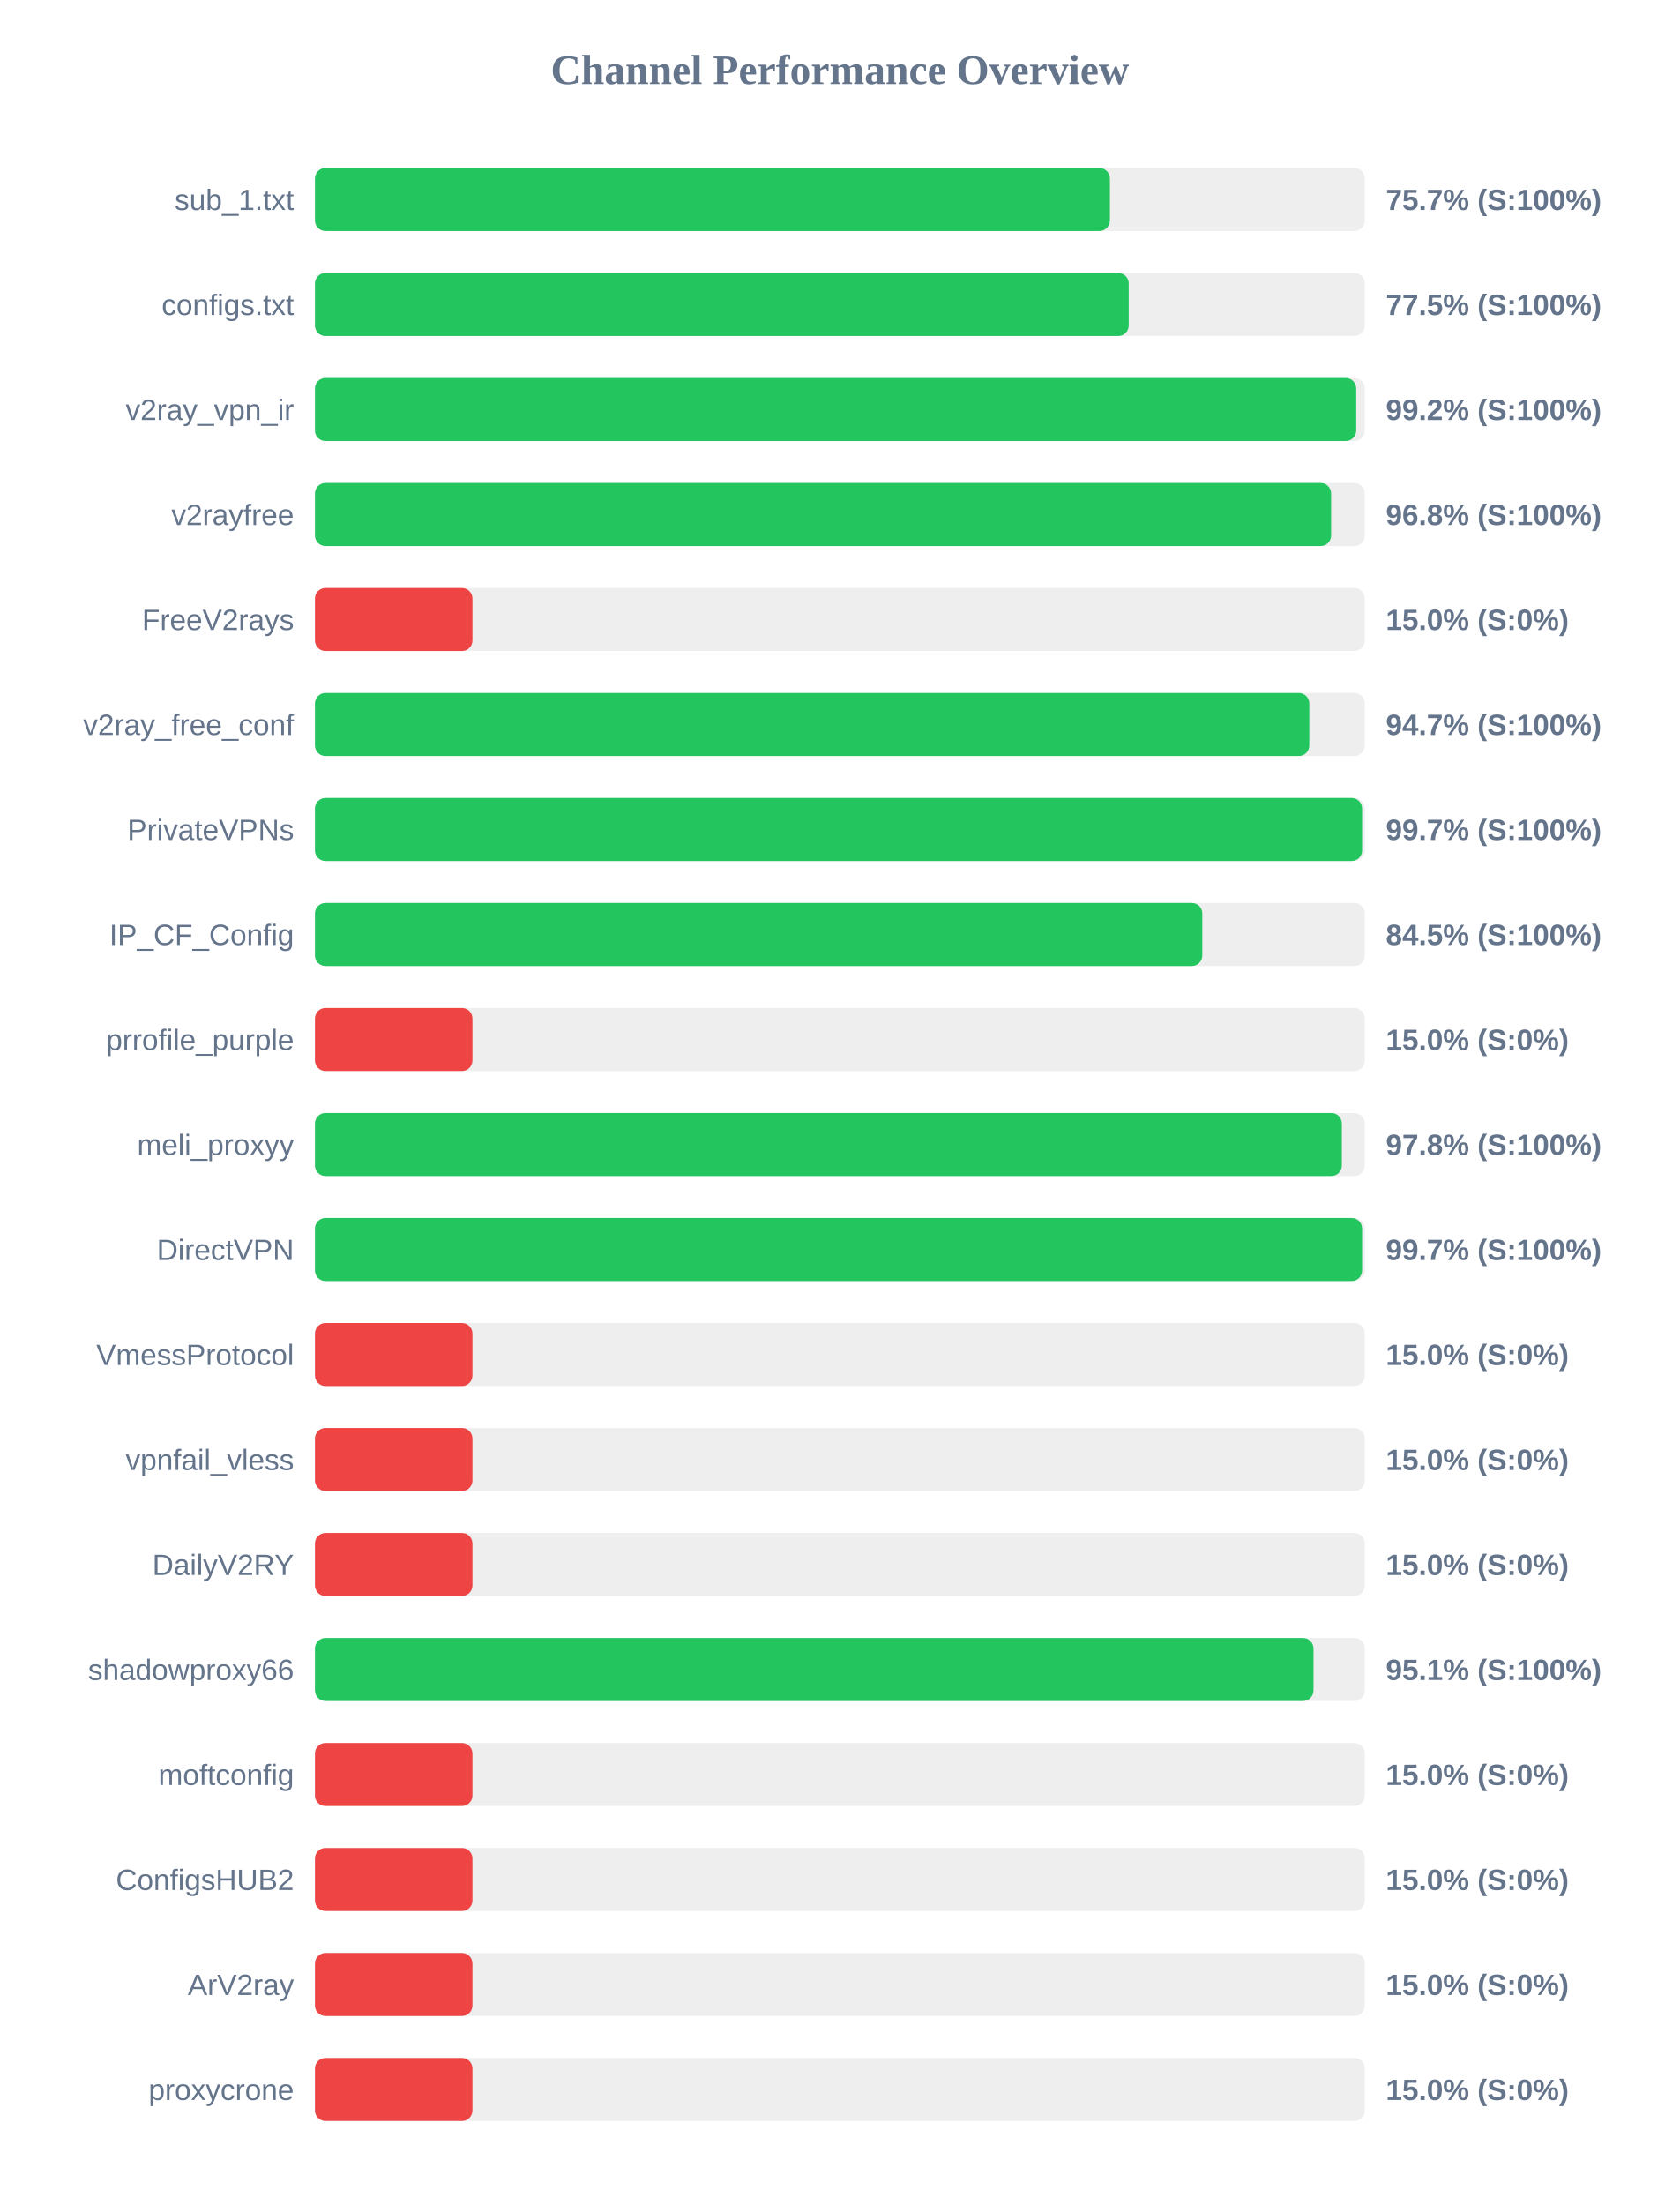
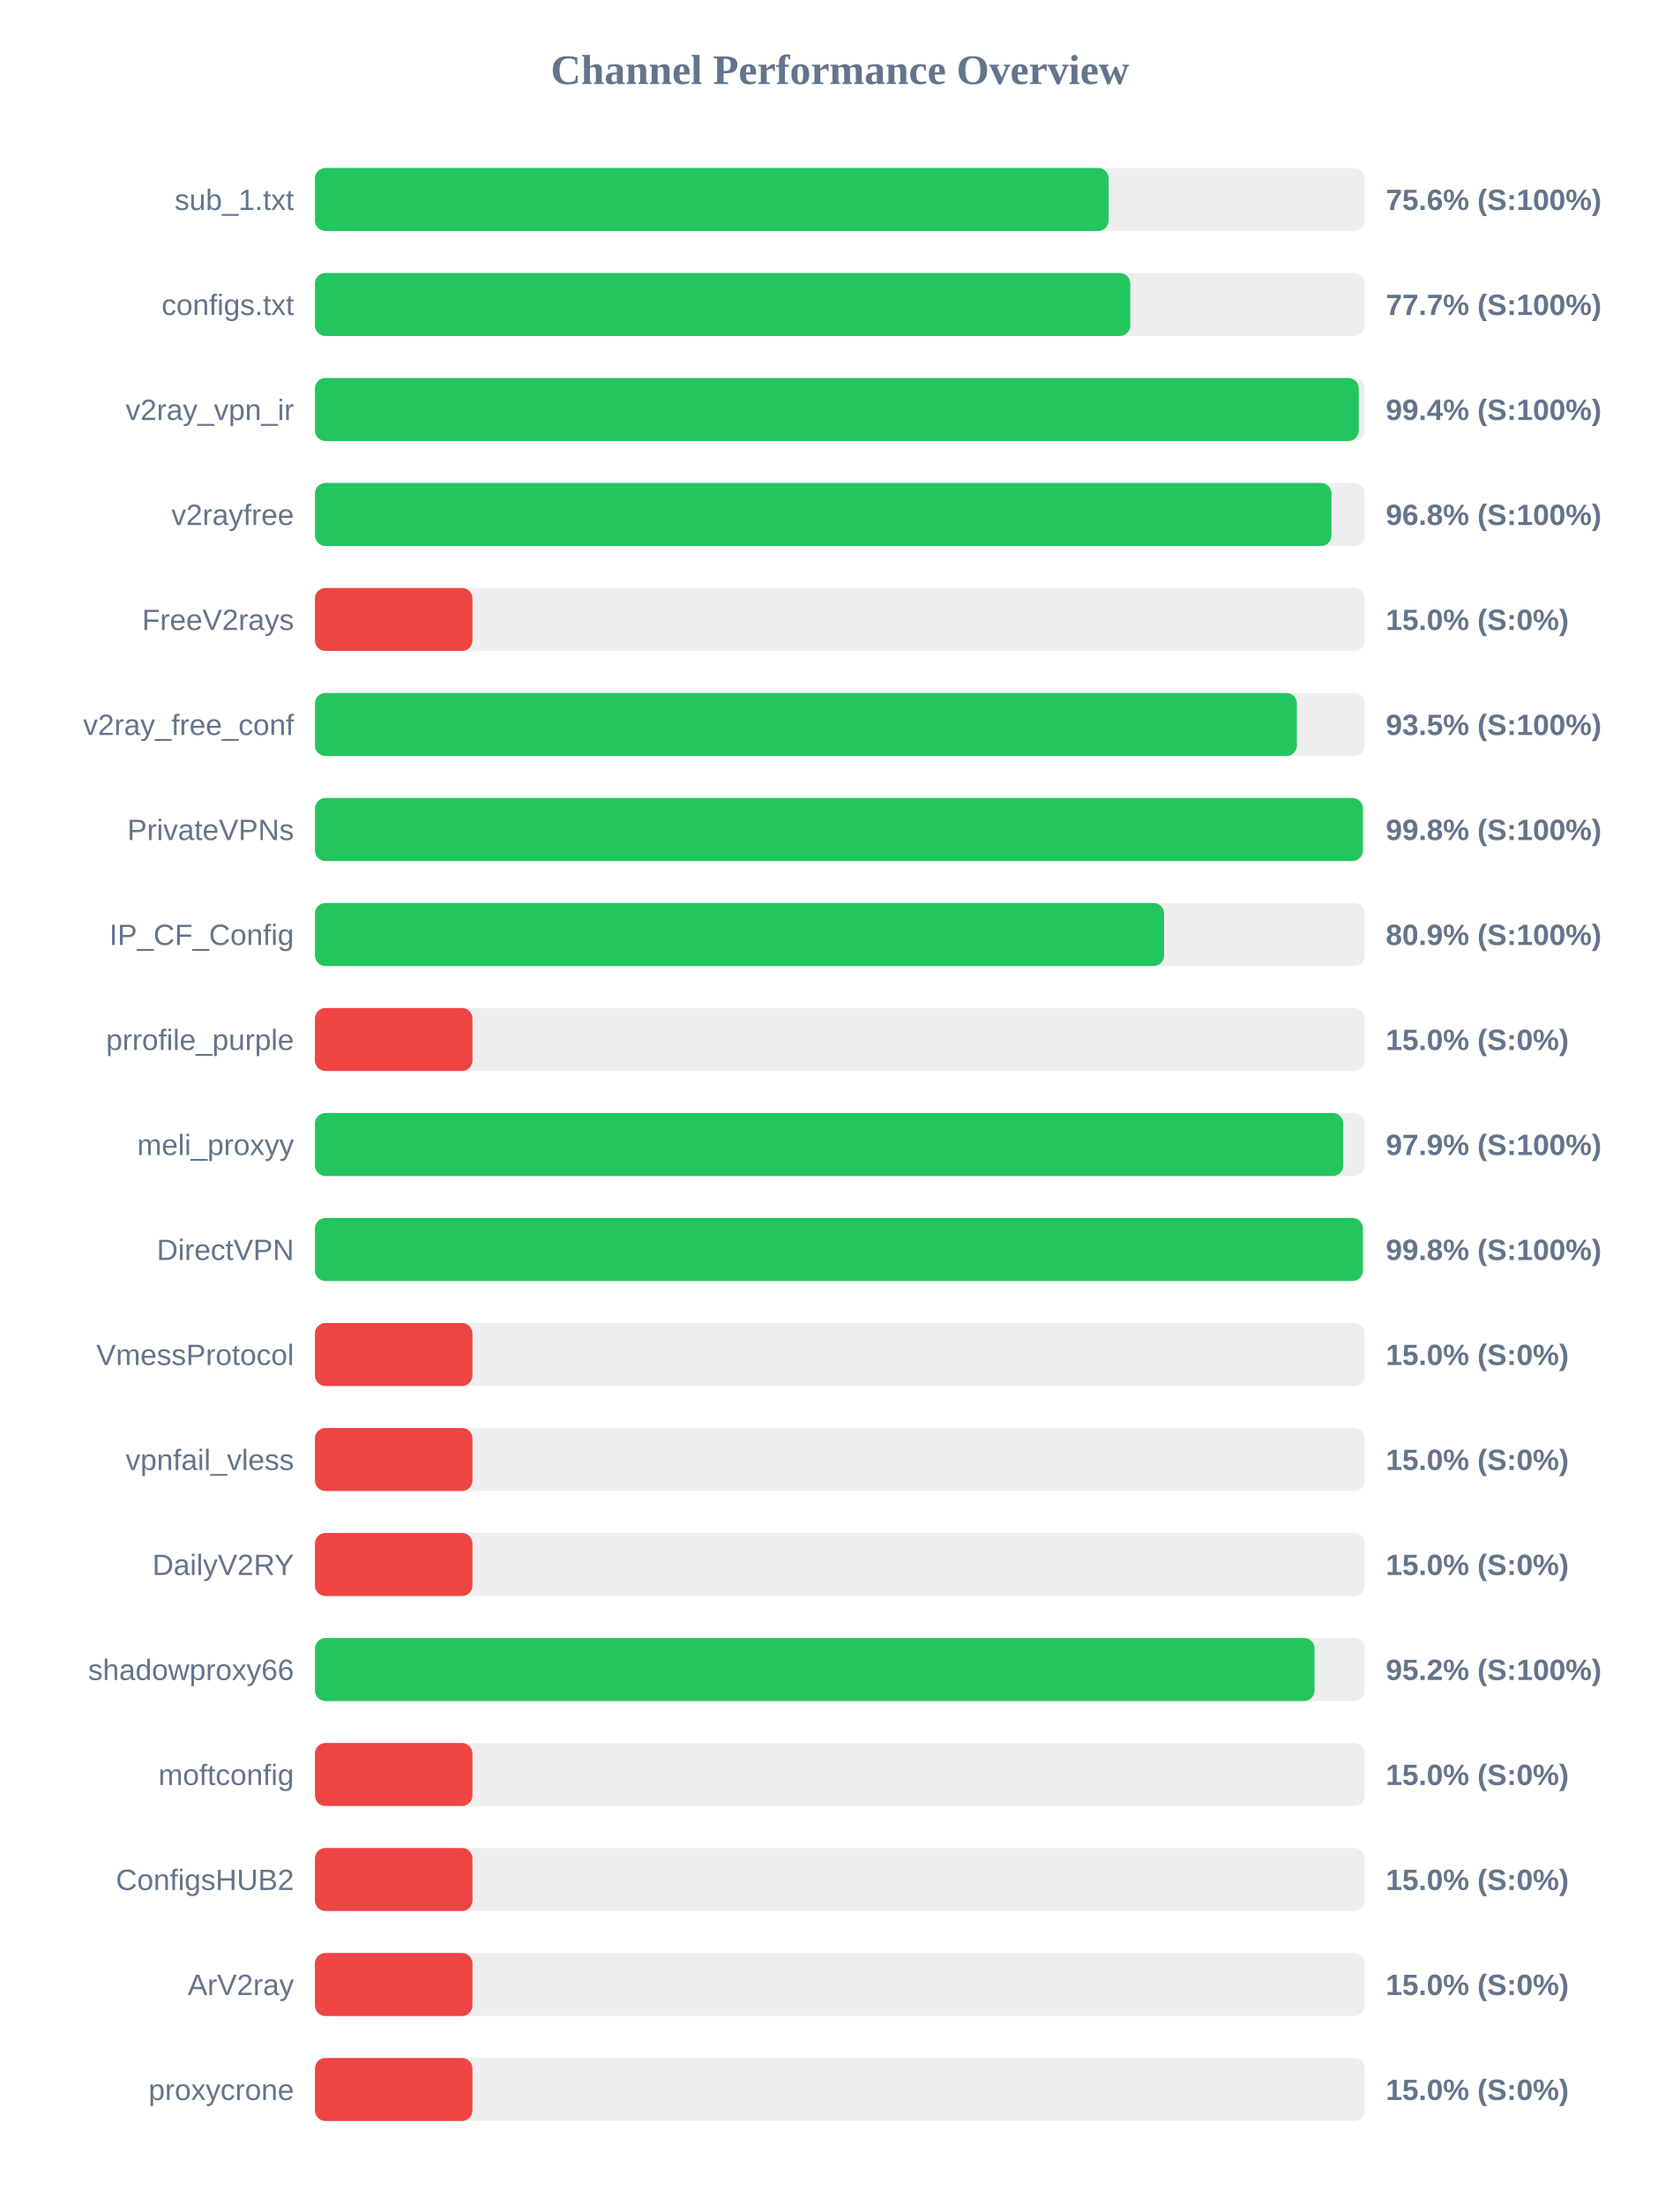
<svg xmlns="http://www.w3.org/2000/svg" width="800" height="1050" version="1.1">
  <style>
        .row { font: 14px Arial; fill: #64748b; }
        .score { font: bold 14px Arial; fill: #64748b; }
    </style>
  <text x="400" y="40" text-anchor="middle" font-size="20px" font-weight="bold" fill="#64748b">Channel Performance Overview</text>
  <rect x="150" y="80" width="500" height="30" fill="#eee" rx="5" />
-   <rect x="150" y="80" width="378.6" height="30" fill="#22c55e" rx="5" />
+   <rect x="150" y="80" width="378.0" height="30" fill="#22c55e" rx="5" />
  <text x="140" y="100" text-anchor="end" class="row">sub_1.txt</text>
-   <text x="660" y="100" text-anchor="start" class="score">75.7% (S:100%)</text>
+   <text x="660" y="100" text-anchor="start" class="score">75.6% (S:100%)</text>
  <rect x="150" y="130" width="500" height="30" fill="#eee" rx="5" />
-   <rect x="150" y="130" width="387.55" height="30" fill="#22c55e" rx="5" />
+   <rect x="150" y="130" width="388.3" height="30" fill="#22c55e" rx="5" />
  <text x="140" y="150" text-anchor="end" class="row">configs.txt</text>
-   <text x="660" y="150" text-anchor="start" class="score">77.5% (S:100%)</text>
+   <text x="660" y="150" text-anchor="start" class="score">77.7% (S:100%)</text>
  <rect x="150" y="180" width="500" height="30" fill="#eee" rx="5" />
-   <rect x="150" y="180" width="495.9" height="30" fill="#22c55e" rx="5" />
+   <rect x="150" y="180" width="497.1" height="30" fill="#22c55e" rx="5" />
  <text x="140" y="200" text-anchor="end" class="row">v2ray_vpn_ir</text>
-   <text x="660" y="200" text-anchor="start" class="score">99.2% (S:100%)</text>
+   <text x="660" y="200" text-anchor="start" class="score">99.4% (S:100%)</text>
  <rect x="150" y="230" width="500" height="30" fill="#eee" rx="5" />
-   <rect x="150" y="230" width="483.95" height="30" fill="#22c55e" rx="5" />
+   <rect x="150" y="230" width="484.1" height="30" fill="#22c55e" rx="5" />
  <text x="140" y="250" text-anchor="end" class="row">v2rayfree</text>
  <text x="660" y="250" text-anchor="start" class="score">96.8% (S:100%)</text>
  <rect x="150" y="280" width="500" height="30" fill="#eee" rx="5" />
  <rect x="150" y="280" width="75.0" height="30" fill="#ef4444" rx="5" />
  <text x="140" y="300" text-anchor="end" class="row">FreeV2rays</text>
  <text x="660" y="300" text-anchor="start" class="score">15.0% (S:0%)</text>
  <rect x="150" y="330" width="500" height="30" fill="#eee" rx="5" />
-   <rect x="150" y="330" width="473.55" height="30" fill="#22c55e" rx="5" />
+   <rect x="150" y="330" width="467.65" height="30" fill="#22c55e" rx="5" />
  <text x="140" y="350" text-anchor="end" class="row">v2ray_free_conf</text>
-   <text x="660" y="350" text-anchor="start" class="score">94.7% (S:100%)</text>
+   <text x="660" y="350" text-anchor="start" class="score">93.5% (S:100%)</text>
  <rect x="150" y="380" width="500" height="30" fill="#eee" rx="5" />
-   <rect x="150" y="380" width="498.7" height="30" fill="#22c55e" rx="5" />
+   <rect x="150" y="380" width="499.05" height="30" fill="#22c55e" rx="5" />
  <text x="140" y="400" text-anchor="end" class="row">PrivateVPNs</text>
-   <text x="660" y="400" text-anchor="start" class="score">99.7% (S:100%)</text>
+   <text x="660" y="400" text-anchor="start" class="score">99.8% (S:100%)</text>
  <rect x="150" y="430" width="500" height="30" fill="#eee" rx="5" />
-   <rect x="150" y="430" width="422.6" height="30" fill="#22c55e" rx="5" />
+   <rect x="150" y="430" width="404.4" height="30" fill="#22c55e" rx="5" />
  <text x="140" y="450" text-anchor="end" class="row">IP_CF_Config</text>
-   <text x="660" y="450" text-anchor="start" class="score">84.5% (S:100%)</text>
+   <text x="660" y="450" text-anchor="start" class="score">80.9% (S:100%)</text>
  <rect x="150" y="480" width="500" height="30" fill="#eee" rx="5" />
  <rect x="150" y="480" width="75.0" height="30" fill="#ef4444" rx="5" />
  <text x="140" y="500" text-anchor="end" class="row">prrofile_purple</text>
  <text x="660" y="500" text-anchor="start" class="score">15.0% (S:0%)</text>
  <rect x="150" y="530" width="500" height="30" fill="#eee" rx="5" />
-   <rect x="150" y="530" width="489.05" height="30" fill="#22c55e" rx="5" />
+   <rect x="150" y="530" width="489.7" height="30" fill="#22c55e" rx="5" />
  <text x="140" y="550" text-anchor="end" class="row">meli_proxyy</text>
-   <text x="660" y="550" text-anchor="start" class="score">97.8% (S:100%)</text>
+   <text x="660" y="550" text-anchor="start" class="score">97.9% (S:100%)</text>
  <rect x="150" y="580" width="500" height="30" fill="#eee" rx="5" />
-   <rect x="150" y="580" width="498.7" height="30" fill="#22c55e" rx="5" />
+   <rect x="150" y="580" width="499.05" height="30" fill="#22c55e" rx="5" />
  <text x="140" y="600" text-anchor="end" class="row">DirectVPN</text>
-   <text x="660" y="600" text-anchor="start" class="score">99.7% (S:100%)</text>
+   <text x="660" y="600" text-anchor="start" class="score">99.8% (S:100%)</text>
  <rect x="150" y="630" width="500" height="30" fill="#eee" rx="5" />
  <rect x="150" y="630" width="75.0" height="30" fill="#ef4444" rx="5" />
  <text x="140" y="650" text-anchor="end" class="row">VmessProtocol</text>
  <text x="660" y="650" text-anchor="start" class="score">15.0% (S:0%)</text>
  <rect x="150" y="680" width="500" height="30" fill="#eee" rx="5" />
  <rect x="150" y="680" width="75.0" height="30" fill="#ef4444" rx="5" />
  <text x="140" y="700" text-anchor="end" class="row">vpnfail_vless</text>
  <text x="660" y="700" text-anchor="start" class="score">15.0% (S:0%)</text>
  <rect x="150" y="730" width="500" height="30" fill="#eee" rx="5" />
  <rect x="150" y="730" width="75.0" height="30" fill="#ef4444" rx="5" />
  <text x="140" y="750" text-anchor="end" class="row">DailyV2RY</text>
  <text x="660" y="750" text-anchor="start" class="score">15.0% (S:0%)</text>
  <rect x="150" y="780" width="500" height="30" fill="#eee" rx="5" />
-   <rect x="150" y="780" width="475.55" height="30" fill="#22c55e" rx="5" />
+   <rect x="150" y="780" width="476.05" height="30" fill="#22c55e" rx="5" />
  <text x="140" y="800" text-anchor="end" class="row">shadowproxy66</text>
-   <text x="660" y="800" text-anchor="start" class="score">95.1% (S:100%)</text>
+   <text x="660" y="800" text-anchor="start" class="score">95.2% (S:100%)</text>
  <rect x="150" y="830" width="500" height="30" fill="#eee" rx="5" />
  <rect x="150" y="830" width="75.0" height="30" fill="#ef4444" rx="5" />
  <text x="140" y="850" text-anchor="end" class="row">moftconfig</text>
  <text x="660" y="850" text-anchor="start" class="score">15.0% (S:0%)</text>
  <rect x="150" y="880" width="500" height="30" fill="#eee" rx="5" />
  <rect x="150" y="880" width="75.0" height="30" fill="#ef4444" rx="5" />
  <text x="140" y="900" text-anchor="end" class="row">ConfigsHUB2</text>
  <text x="660" y="900" text-anchor="start" class="score">15.0% (S:0%)</text>
  <rect x="150" y="930" width="500" height="30" fill="#eee" rx="5" />
  <rect x="150" y="930" width="75.0" height="30" fill="#ef4444" rx="5" />
  <text x="140" y="950" text-anchor="end" class="row">ArV2ray</text>
  <text x="660" y="950" text-anchor="start" class="score">15.0% (S:0%)</text>
  <rect x="150" y="980" width="500" height="30" fill="#eee" rx="5" />
  <rect x="150" y="980" width="75.0" height="30" fill="#ef4444" rx="5" />
  <text x="140" y="1000" text-anchor="end" class="row">proxycrone</text>
  <text x="660" y="1000" text-anchor="start" class="score">15.0% (S:0%)</text>
</svg>
